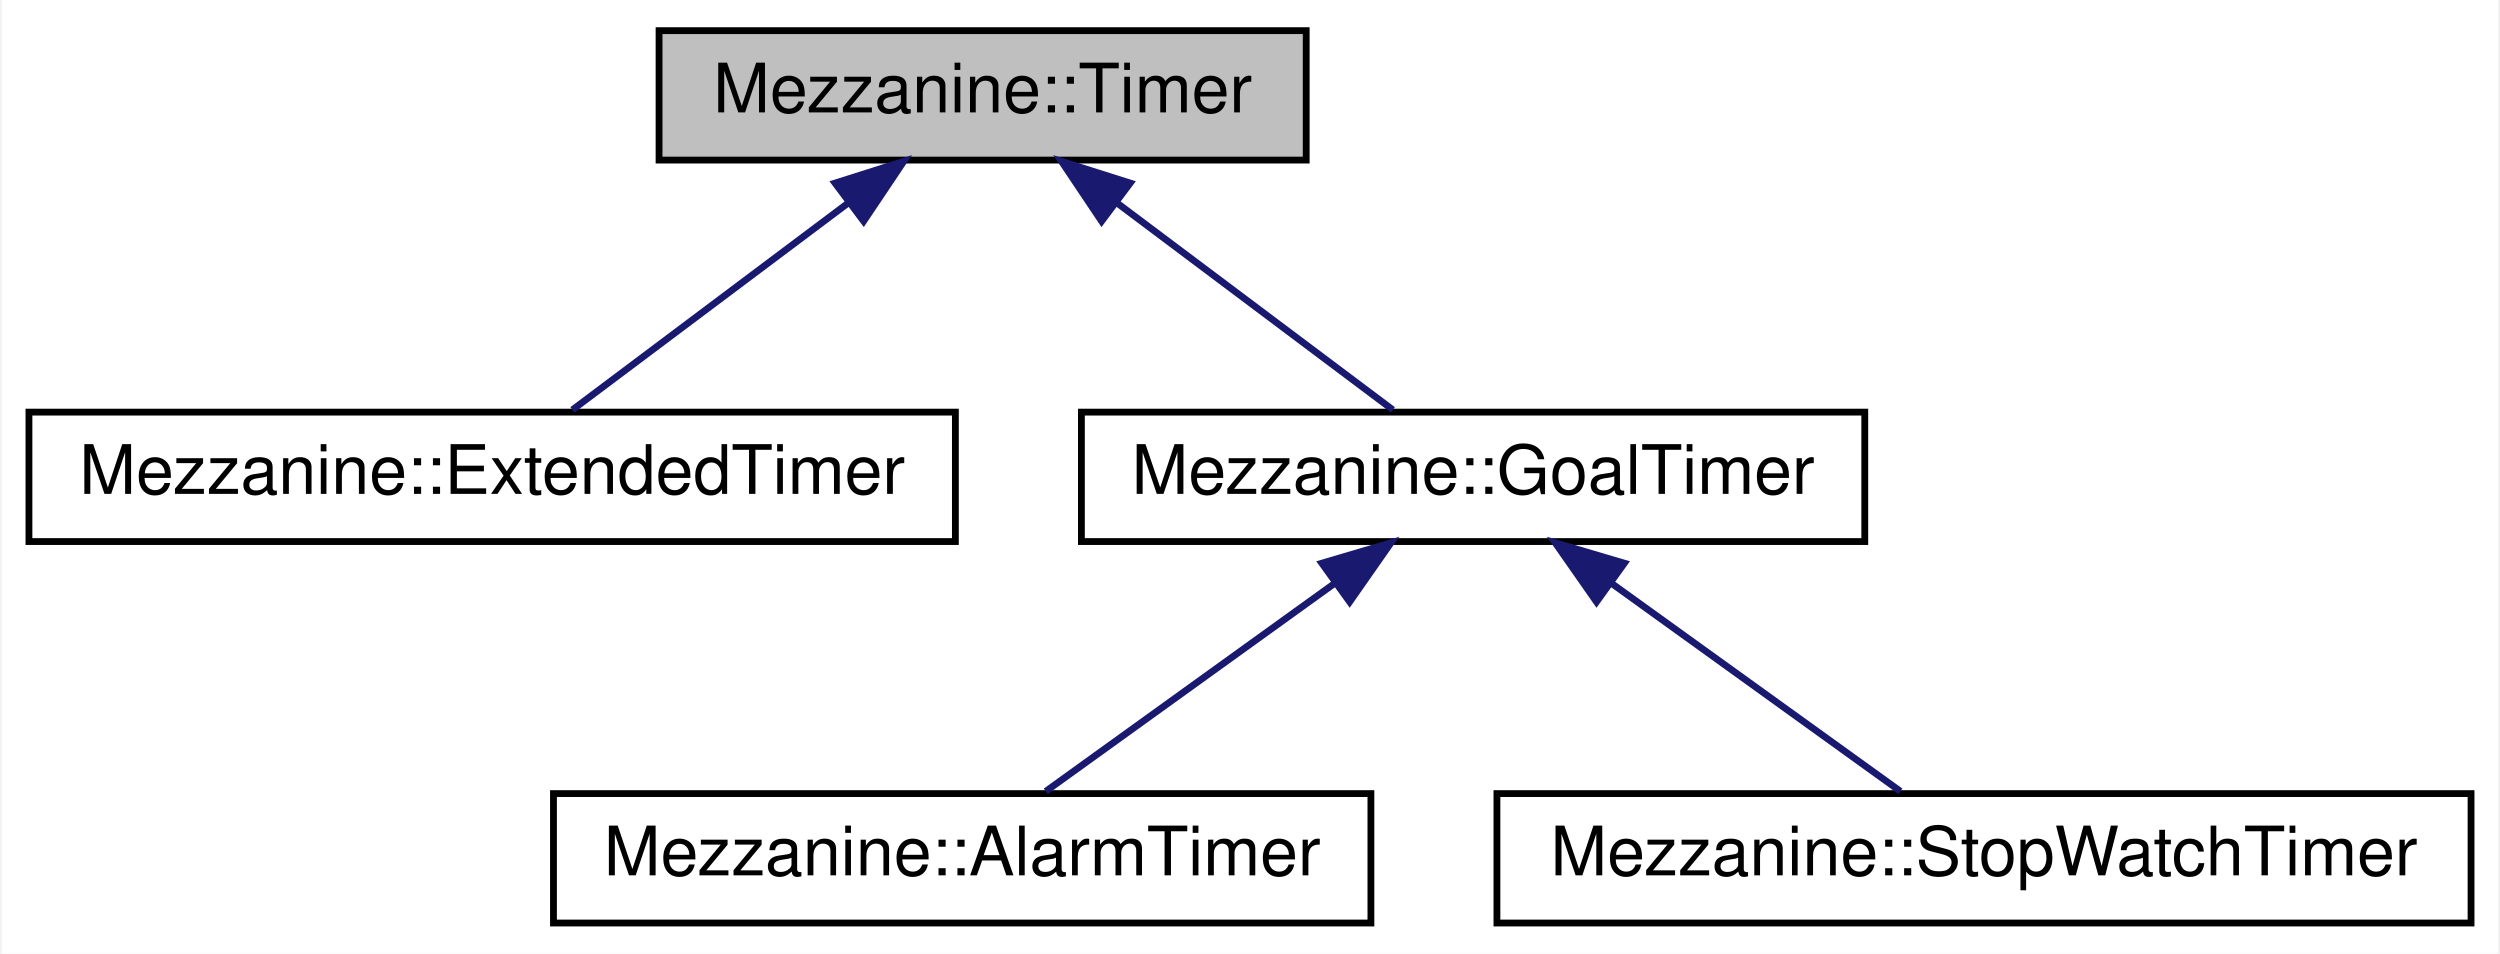
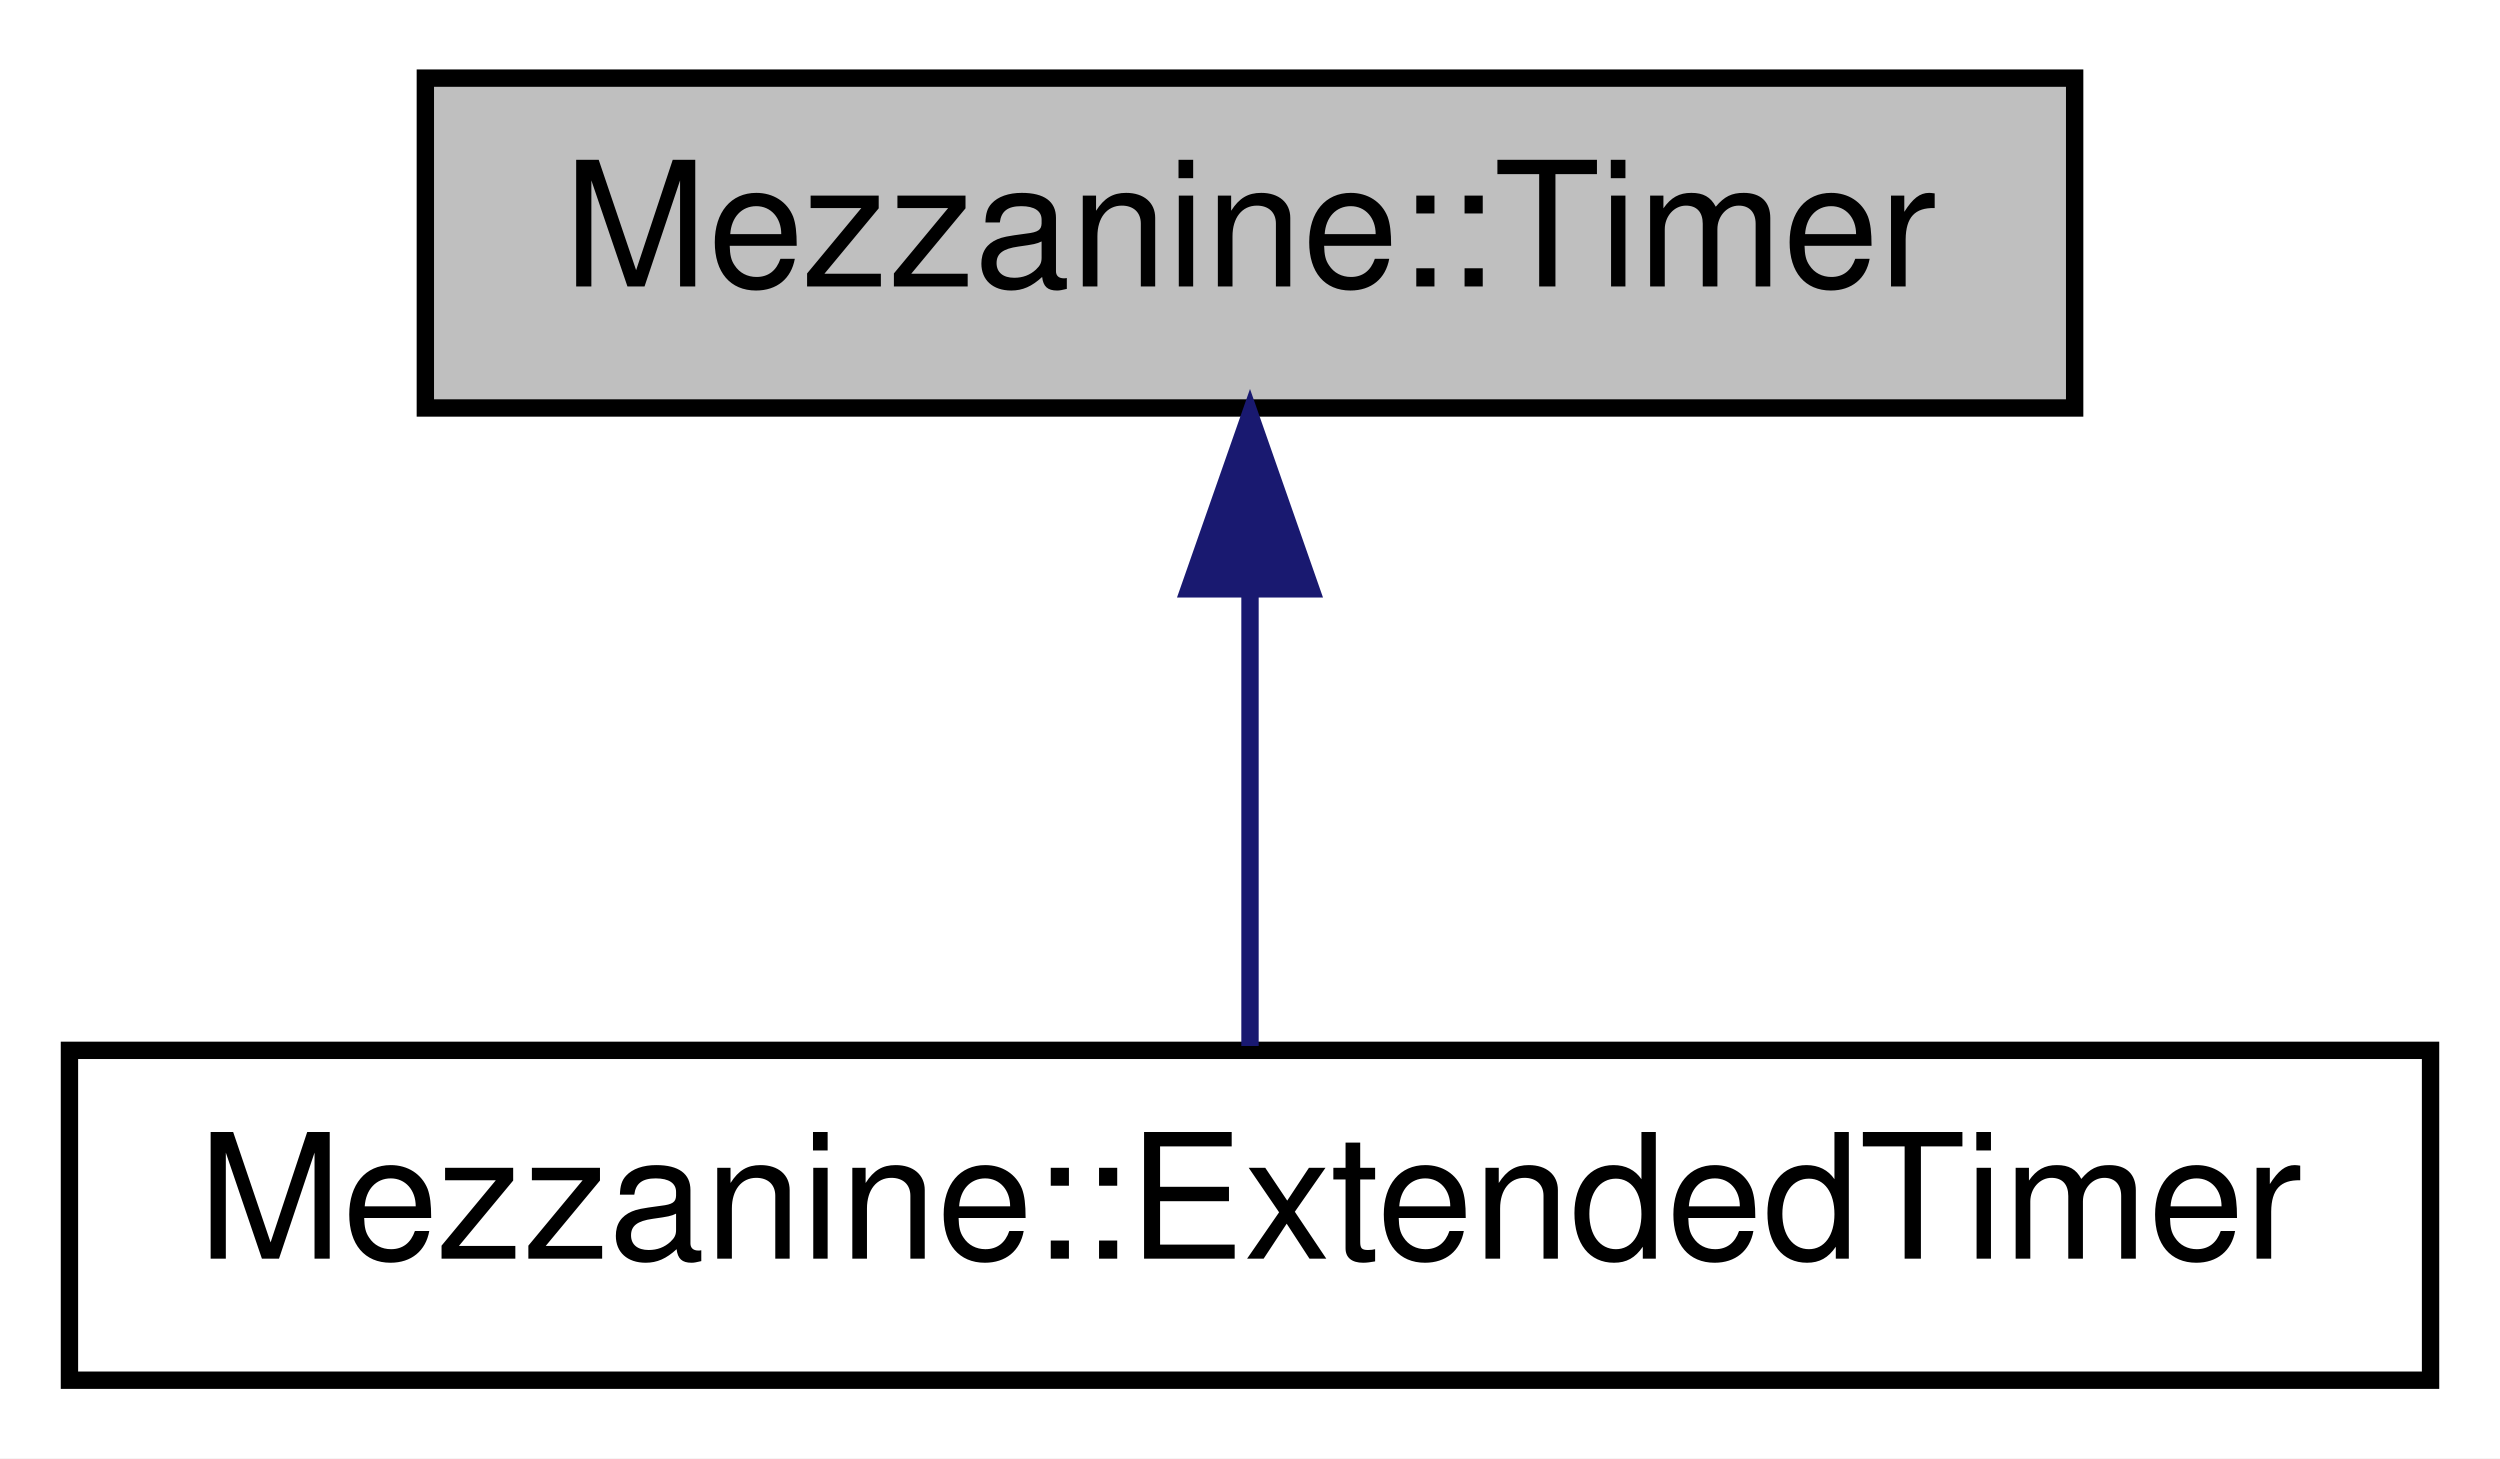
- <svg xmlns="http://www.w3.org/2000/svg" xmlns:xlink="http://www.w3.org/1999/xlink" width="367pt" height="140pt" viewBox="0.00 0.00 366.50 140.00">
-   <g id="graph0" class="graph" transform="scale(1 1) rotate(0) translate(4 136)">
-     <polygon fill="white" stroke="none" points="-4,4 -4,-136 362.5,-136 362.5,4 -4,4" />
+ <svg xmlns="http://www.w3.org/2000/svg" xmlns:xlink="http://www.w3.org/1999/xlink" width="144pt" height="84pt" viewBox="0.00 0.00 144.00 84.00">
+   <g id="graph0" class="graph" transform="scale(1 1) rotate(0) translate(4 80)">
+     <polygon fill="white" stroke="none" points="-4,4 -4,-80 140,-80 140,4 -4,4" />
    <g id="node1" class="node">
-       <polygon fill="#bfbfbf" stroke="black" points="92.5,-112.5 92.5,-131.5 187.5,-131.5 187.5,-112.5 92.5,-112.5" />
-       <text text-anchor="middle" x="140" y="-119.5" font-family="Helvetica,sans-Serif" font-size="10.00">Mezzanine::Timer</text>
+       <polygon fill="#bfbfbf" stroke="black" points="20.5,-56.5 20.5,-75.5 115.5,-75.5 115.5,-56.5 20.5,-56.5" />
+       <text text-anchor="middle" x="68" y="-63.5" font-family="Helvetica,sans-Serif" font-size="10.00">Mezzanine::Timer</text>
    </g>
    <g id="node2" class="node">
      <g id="a_node2">
        <a xlink:href="classMezzanine_1_1ExtendedTimer.html" target="_top" xlink:title="An enhanced timer class that can store and track many units of time. ">
-           <polygon fill="white" stroke="black" points="0,-56.5 0,-75.5 136,-75.5 136,-56.5 0,-56.5" />
-           <text text-anchor="middle" x="68" y="-63.5" font-family="Helvetica,sans-Serif" font-size="10.00">Mezzanine::ExtendedTimer</text>
+           <polygon fill="white" stroke="black" points="0,-0.5 0,-19.5 136,-19.5 136,-0.5 0,-0.5" />
+           <text text-anchor="middle" x="68" y="-7.5" font-family="Helvetica,sans-Serif" font-size="10.00">Mezzanine::ExtendedTimer</text>
        </a>
      </g>
    </g>
    <g id="edge1" class="edge">
-       <path fill="none" stroke="midnightblue" d="M120.134,-106.101C107.177,-96.382 90.703,-84.027 79.778,-75.834" />
-       <polygon fill="midnightblue" stroke="midnightblue" points="118.332,-109.124 128.432,-112.324 122.532,-103.524 118.332,-109.124" />
-     </g>
-     <g id="node3" class="node">
-       <g id="a_node3">
-         <a xlink:href="classMezzanine_1_1GoalTimer.html" target="_top" xlink:title="This is the base class for timers intended to run only until they reach a specific goal...">
-           <polygon fill="white" stroke="black" points="154.5,-56.5 154.5,-75.5 269.5,-75.5 269.5,-56.5 154.5,-56.5" />
-           <text text-anchor="middle" x="212" y="-63.5" font-family="Helvetica,sans-Serif" font-size="10.00">Mezzanine::GoalTimer</text>
-         </a>
-       </g>
-     </g>
-     <g id="edge2" class="edge">
-       <path fill="none" stroke="midnightblue" d="M159.866,-106.101C172.823,-96.382 189.297,-84.027 200.221,-75.834" />
-       <polygon fill="midnightblue" stroke="midnightblue" points="157.468,-103.524 151.568,-112.324 161.668,-109.124 157.468,-103.524" />
-     </g>
-     <g id="node4" class="node">
-       <g id="a_node4">
-         <a xlink:href="classMezzanine_1_1AlarmTimer.html" target="_top" xlink:title="This is a timer class that increments normally to a specified time. ">
-           <polygon fill="white" stroke="black" points="77,-0.5 77,-19.5 197,-19.5 197,-0.5 77,-0.5" />
-           <text text-anchor="middle" x="137" y="-7.5" font-family="Helvetica,sans-Serif" font-size="10.00">Mezzanine::AlarmTimer</text>
-         </a>
-       </g>
-     </g>
-     <g id="edge3" class="edge">
-       <path fill="none" stroke="midnightblue" d="M191.695,-50.38C178.139,-40.62 160.758,-28.106 149.269,-19.834" />
-       <polygon fill="midnightblue" stroke="midnightblue" points="189.79,-53.321 199.95,-56.324 193.88,-47.641 189.79,-53.321" />
-     </g>
-     <g id="node5" class="node">
-       <g id="a_node5">
-         <a xlink:href="classMezzanine_1_1StopWatchTimer.html" target="_top" xlink:title="This is a timer class for counting down to a specified time. ">
-           <polygon fill="white" stroke="black" points="215.5,-0.5 215.5,-19.5 358.5,-19.5 358.5,-0.5 215.5,-0.5" />
-           <text text-anchor="middle" x="287" y="-7.5" font-family="Helvetica,sans-Serif" font-size="10.00">Mezzanine::StopWatchTimer</text>
-         </a>
-       </g>
-     </g>
-     <g id="edge4" class="edge">
-       <path fill="none" stroke="midnightblue" d="M232.305,-50.38C245.861,-40.62 263.242,-28.106 274.731,-19.834" />
-       <polygon fill="midnightblue" stroke="midnightblue" points="230.12,-47.641 224.05,-56.324 234.21,-53.321 230.12,-47.641" />
+       <path fill="none" stroke="midnightblue" d="M68,-45.804C68,-36.91 68,-26.78 68,-19.751" />
+       <polygon fill="midnightblue" stroke="midnightblue" points="64.5,-46.083 68,-56.083 71.5,-46.083 64.5,-46.083" />
    </g>
  </g>
</svg>
